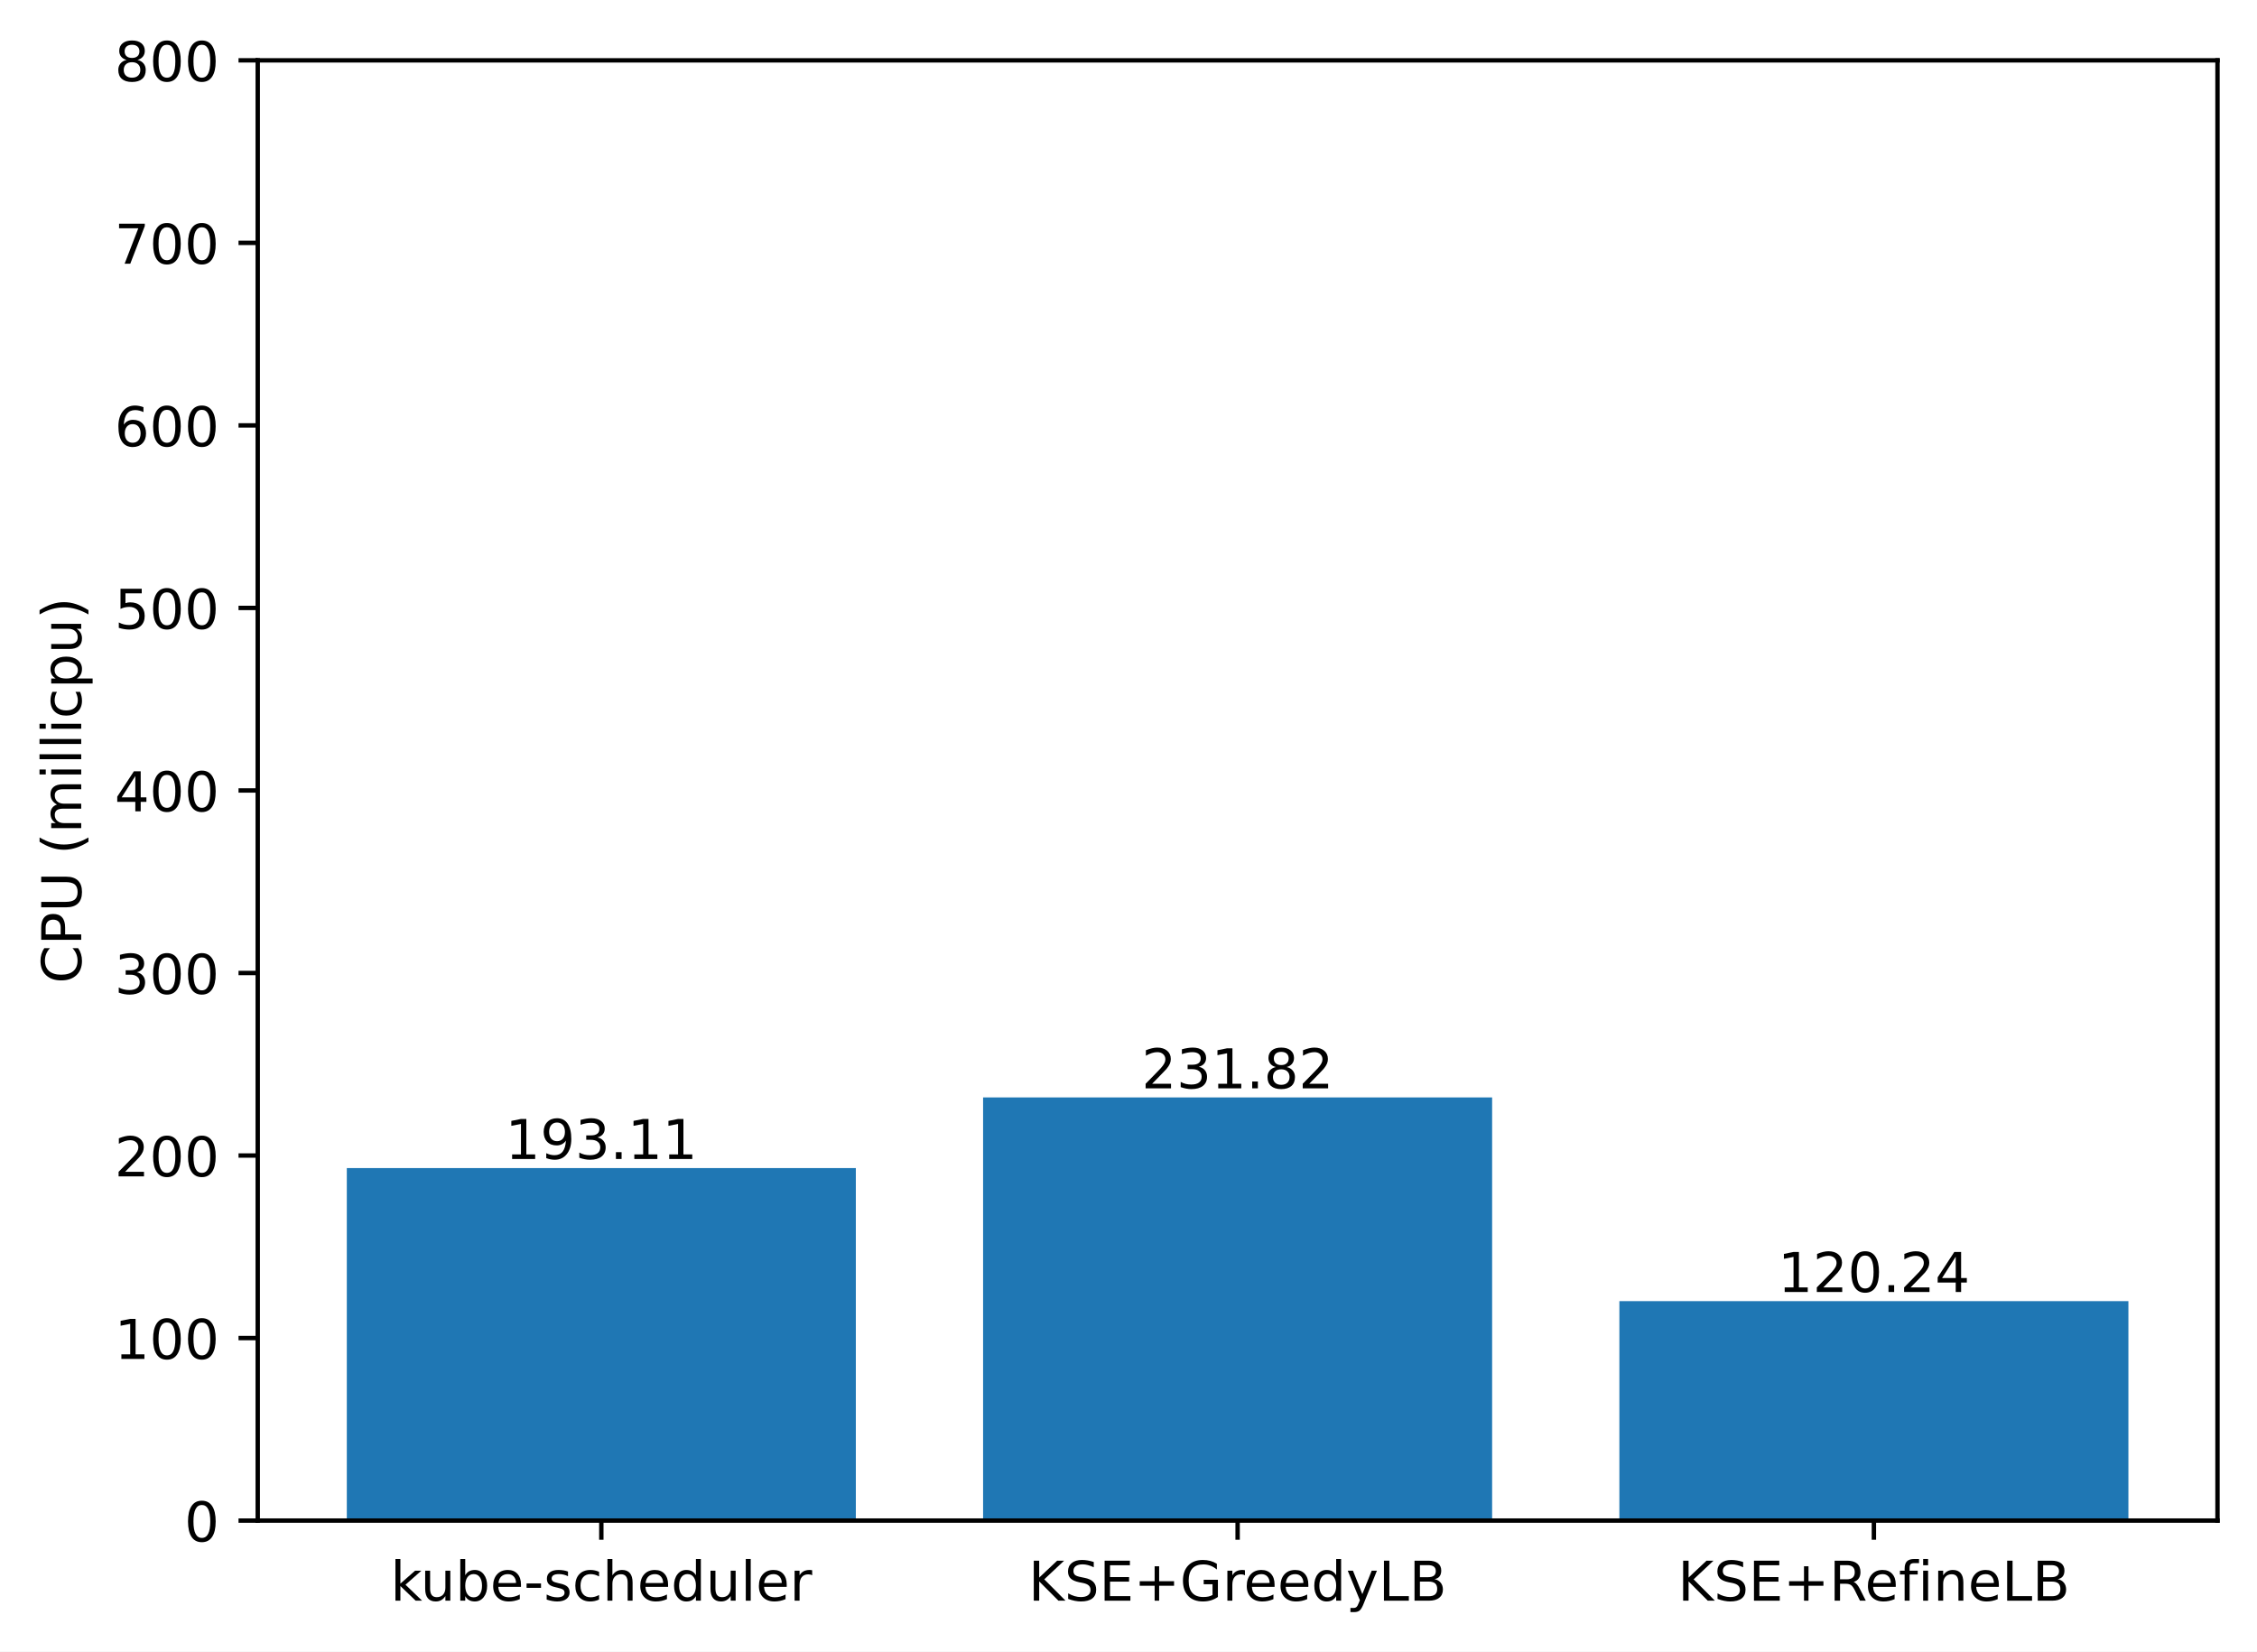
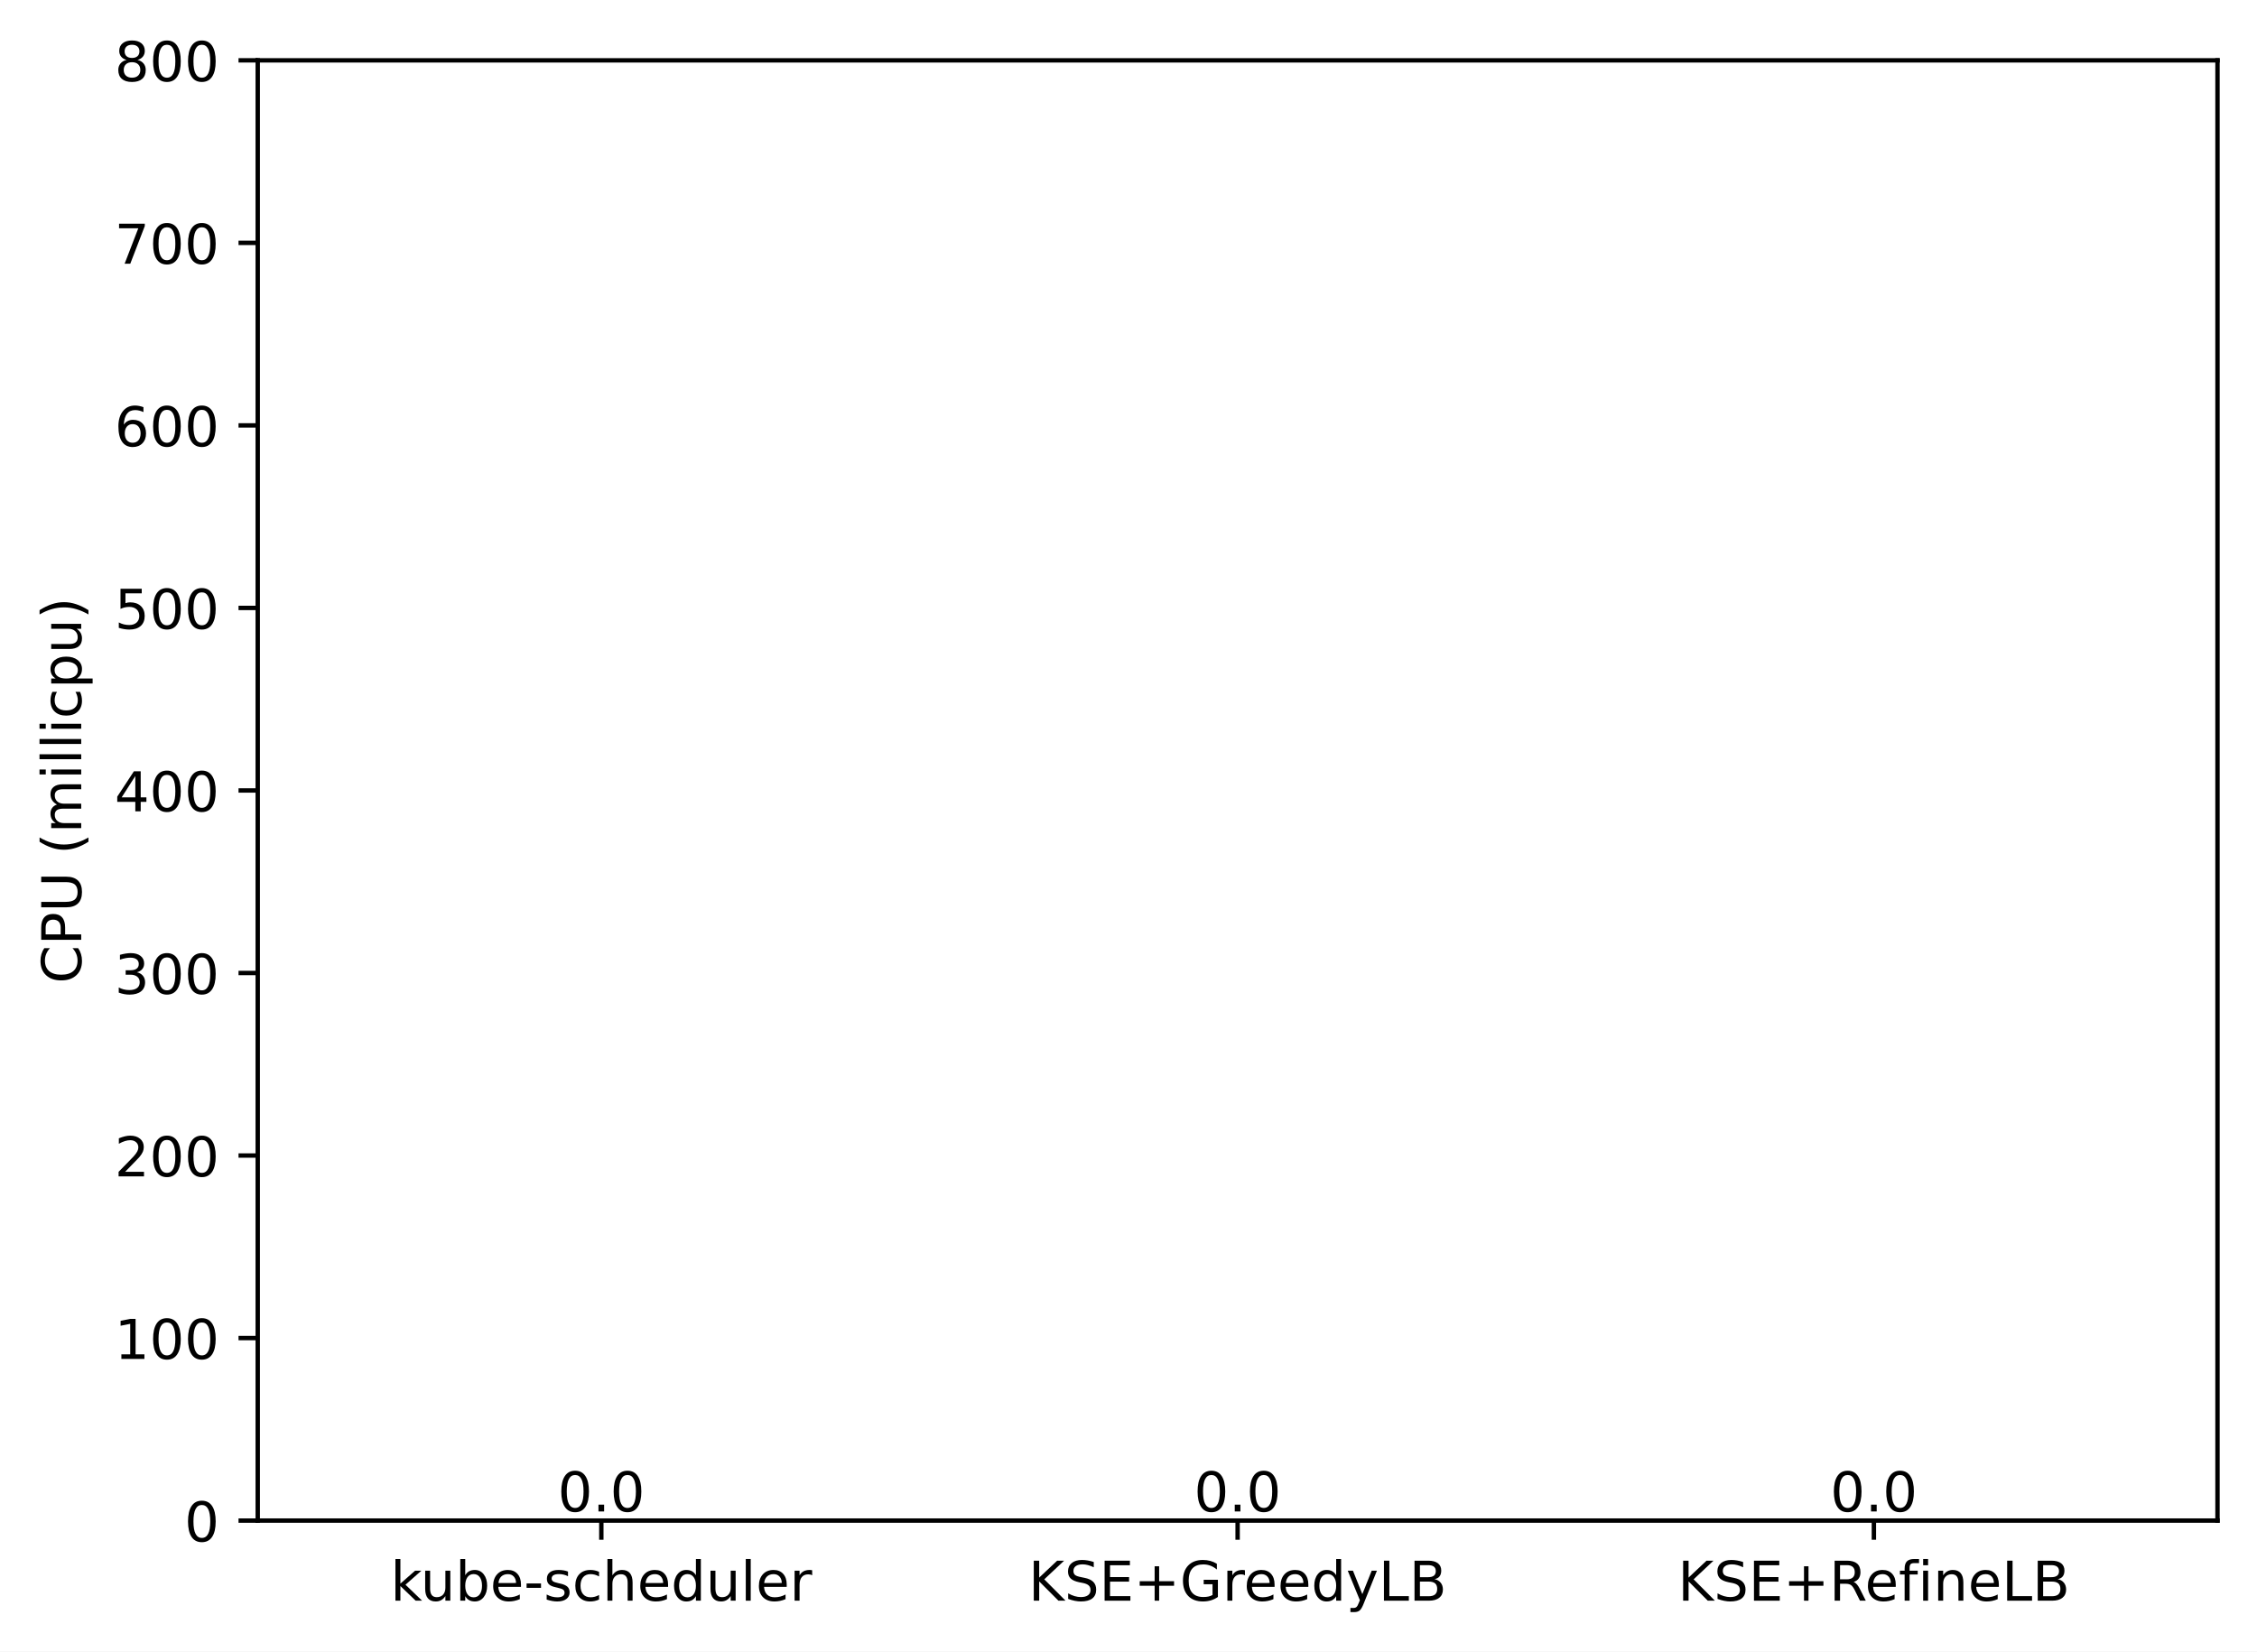
<svg xmlns="http://www.w3.org/2000/svg" xmlns:xlink="http://www.w3.org/1999/xlink" width="411.286pt" height="300.989pt" viewBox="0 0 411.286 300.989" version="1.1">
  <defs>
    <style type="text/css">*{stroke-linejoin: round; stroke-linecap: butt}</style>
  </defs>
  <g id="figure_1">
    <g id="patch_1">
      <path d="M 0 300.989  L 411.286 300.989  L 411.286 0  L 0 0  z " style="fill: #ffffff" />
    </g>
    <g id="axes_1">
      <g id="patch_2">
        <path d="M 46.966 277.111  L 404.086 277.111  L 404.086 10.999  L 46.966 10.999  z " style="fill: #ffffff" />
      </g>
      <g id="patch_3">
-         <path d="M 63.198 277.111  L 155.957 277.111  L 155.957 212.875  L 63.198 212.875  z " clip-path="url(#p09a833346f)" style="fill: #1f77b4" />
+         <path d="M 63.198 277.111  L 155.957 277.111  L 155.957 277.111  L 63.198 277.111  z " clip-path="url(#p869b4469b0)" style="fill: #1f77b4" />
      </g>
      <g id="patch_4">
-         <path d="M 179.146 277.111  L 271.905 277.111  L 271.905 199.999  L 179.146 199.999  z " clip-path="url(#p09a833346f)" style="fill: #1f77b4" />
+         <path d="M 179.146 277.111  L 271.905 277.111  L 271.905 277.111  L 179.146 277.111  z " clip-path="url(#p869b4469b0)" style="fill: #1f77b4" />
      </g>
      <g id="patch_5">
-         <path d="M 295.094 277.111  L 387.853 277.111  L 387.853 237.115  L 295.094 237.115  z " clip-path="url(#p09a833346f)" style="fill: #1f77b4" />
+         <path d="M 295.094 277.111  L 387.853 277.111  L 387.853 277.111  L 295.094 277.111  z " clip-path="url(#p869b4469b0)" style="fill: #1f77b4" />
      </g>
      <g id="matplotlib.axis_1">
        <g id="xtick_1">
          <g id="line2d_1">
            <defs>
-               <path id="m8aafc8bc99" d="M 0 0  L 0 3.5  " style="stroke: #000000; stroke-width: 0.8" />
+               <path id="mc026e72db9" d="M 0 0  L 0 3.5  " style="stroke: #000000; stroke-width: 0.8" />
            </defs>
            <g>
-               <use xlink:href="#m8aafc8bc99" x="109.578" y="277.111" style="stroke: #000000; stroke-width: 0.8" />
+               <use xlink:href="#mc026e72db9" x="109.578" y="277.111" style="stroke: #000000; stroke-width: 0.8" />
            </g>
          </g>
          <g id="text_1">
            <g transform="translate(71.15179 291.7097)scale(0.1 -0.1)">
              <defs>
                <path id="DejaVuSans-6b" d="M 581 4863  L 1159 4863  L 1159 1991  L 2875 3500  L 3609 3500  L 1753 1863  L 3688 0  L 2938 0  L 1159 1709  L 1159 0  L 581 0  L 581 4863  z " transform="scale(0.015625)" />
                <path id="DejaVuSans-75" d="M 544 1381  L 544 3500  L 1119 3500  L 1119 1403  Q 1119 906 1312 657  Q 1506 409 1894 409  Q 2359 409 2629 706  Q 2900 1003 2900 1516  L 2900 3500  L 3475 3500  L 3475 0  L 2900 0  L 2900 538  Q 2691 219 2414 64  Q 2138 -91 1772 -91  Q 1169 -91 856 284  Q 544 659 544 1381  z M 1991 3584  L 1991 3584  z " transform="scale(0.015625)" />
                <path id="DejaVuSans-62" d="M 3116 1747  Q 3116 2381 2855 2742  Q 2594 3103 2138 3103  Q 1681 3103 1420 2742  Q 1159 2381 1159 1747  Q 1159 1113 1420 752  Q 1681 391 2138 391  Q 2594 391 2855 752  Q 3116 1113 3116 1747  z M 1159 2969  Q 1341 3281 1617 3432  Q 1894 3584 2278 3584  Q 2916 3584 3314 3078  Q 3713 2572 3713 1747  Q 3713 922 3314 415  Q 2916 -91 2278 -91  Q 1894 -91 1617 61  Q 1341 213 1159 525  L 1159 0  L 581 0  L 581 4863  L 1159 4863  L 1159 2969  z " transform="scale(0.015625)" />
                <path id="DejaVuSans-65" d="M 3597 1894  L 3597 1613  L 953 1613  Q 991 1019 1311 708  Q 1631 397 2203 397  Q 2534 397 2845 478  Q 3156 559 3463 722  L 3463 178  Q 3153 47 2828 -22  Q 2503 -91 2169 -91  Q 1331 -91 842 396  Q 353 884 353 1716  Q 353 2575 817 3079  Q 1281 3584 2069 3584  Q 2775 3584 3186 3129  Q 3597 2675 3597 1894  z M 3022 2063  Q 3016 2534 2758 2815  Q 2500 3097 2075 3097  Q 1594 3097 1305 2825  Q 1016 2553 972 2059  L 3022 2063  z " transform="scale(0.015625)" />
                <path id="DejaVuSans-2d" d="M 313 2009  L 1997 2009  L 1997 1497  L 313 1497  L 313 2009  z " transform="scale(0.015625)" />
                <path id="DejaVuSans-73" d="M 2834 3397  L 2834 2853  Q 2591 2978 2328 3040  Q 2066 3103 1784 3103  Q 1356 3103 1142 2972  Q 928 2841 928 2578  Q 928 2378 1081 2264  Q 1234 2150 1697 2047  L 1894 2003  Q 2506 1872 2764 1633  Q 3022 1394 3022 966  Q 3022 478 2636 193  Q 2250 -91 1575 -91  Q 1294 -91 989 -36  Q 684 19 347 128  L 347 722  Q 666 556 975 473  Q 1284 391 1588 391  Q 1994 391 2212 530  Q 2431 669 2431 922  Q 2431 1156 2273 1281  Q 2116 1406 1581 1522  L 1381 1569  Q 847 1681 609 1914  Q 372 2147 372 2553  Q 372 3047 722 3315  Q 1072 3584 1716 3584  Q 2034 3584 2315 3537  Q 2597 3491 2834 3397  z " transform="scale(0.015625)" />
                <path id="DejaVuSans-63" d="M 3122 3366  L 3122 2828  Q 2878 2963 2633 3030  Q 2388 3097 2138 3097  Q 1578 3097 1268 2742  Q 959 2388 959 1747  Q 959 1106 1268 751  Q 1578 397 2138 397  Q 2388 397 2633 464  Q 2878 531 3122 666  L 3122 134  Q 2881 22 2623 -34  Q 2366 -91 2075 -91  Q 1284 -91 818 406  Q 353 903 353 1747  Q 353 2603 823 3093  Q 1294 3584 2113 3584  Q 2378 3584 2631 3529  Q 2884 3475 3122 3366  z " transform="scale(0.015625)" />
                <path id="DejaVuSans-68" d="M 3513 2113  L 3513 0  L 2938 0  L 2938 2094  Q 2938 2591 2744 2837  Q 2550 3084 2163 3084  Q 1697 3084 1428 2787  Q 1159 2491 1159 1978  L 1159 0  L 581 0  L 581 4863  L 1159 4863  L 1159 2956  Q 1366 3272 1645 3428  Q 1925 3584 2291 3584  Q 2894 3584 3203 3211  Q 3513 2838 3513 2113  z " transform="scale(0.015625)" />
                <path id="DejaVuSans-64" d="M 2906 2969  L 2906 4863  L 3481 4863  L 3481 0  L 2906 0  L 2906 525  Q 2725 213 2448 61  Q 2172 -91 1784 -91  Q 1150 -91 751 415  Q 353 922 353 1747  Q 353 2572 751 3078  Q 1150 3584 1784 3584  Q 2172 3584 2448 3432  Q 2725 3281 2906 2969  z M 947 1747  Q 947 1113 1208 752  Q 1469 391 1925 391  Q 2381 391 2643 752  Q 2906 1113 2906 1747  Q 2906 2381 2643 2742  Q 2381 3103 1925 3103  Q 1469 3103 1208 2742  Q 947 2381 947 1747  z " transform="scale(0.015625)" />
                <path id="DejaVuSans-6c" d="M 603 4863  L 1178 4863  L 1178 0  L 603 0  L 603 4863  z " transform="scale(0.015625)" />
                <path id="DejaVuSans-72" d="M 2631 2963  Q 2534 3019 2420 3045  Q 2306 3072 2169 3072  Q 1681 3072 1420 2755  Q 1159 2438 1159 1844  L 1159 0  L 581 0  L 581 3500  L 1159 3500  L 1159 2956  Q 1341 3275 1631 3429  Q 1922 3584 2338 3584  Q 2397 3584 2469 3576  Q 2541 3569 2628 3553  L 2631 2963  z " transform="scale(0.015625)" />
              </defs>
              <use xlink:href="#DejaVuSans-6b" />
              <use xlink:href="#DejaVuSans-75" x="54.785" />
              <use xlink:href="#DejaVuSans-62" x="118.164" />
              <use xlink:href="#DejaVuSans-65" x="181.641" />
              <use xlink:href="#DejaVuSans-2d" x="243.164" />
              <use xlink:href="#DejaVuSans-73" x="279.248" />
              <use xlink:href="#DejaVuSans-63" x="331.348" />
              <use xlink:href="#DejaVuSans-68" x="386.328" />
              <use xlink:href="#DejaVuSans-65" x="449.707" />
              <use xlink:href="#DejaVuSans-64" x="511.23" />
              <use xlink:href="#DejaVuSans-75" x="574.707" />
              <use xlink:href="#DejaVuSans-6c" x="638.086" />
              <use xlink:href="#DejaVuSans-65" x="665.869" />
              <use xlink:href="#DejaVuSans-72" x="727.393" />
            </g>
          </g>
        </g>
        <g id="xtick_2">
          <g id="line2d_2">
            <g>
-               <use xlink:href="#m8aafc8bc99" x="225.526" y="277.111" style="stroke: #000000; stroke-width: 0.8" />
+               <use xlink:href="#mc026e72db9" x="225.526" y="277.111" style="stroke: #000000; stroke-width: 0.8" />
            </g>
          </g>
          <g id="text_2">
            <g transform="translate(187.403 291.7097)scale(0.1 -0.1)">
              <defs>
                <path id="DejaVuSans-4b" d="M 628 4666  L 1259 4666  L 1259 2694  L 3353 4666  L 4166 4666  L 1850 2491  L 4331 0  L 3500 0  L 1259 2247  L 1259 0  L 628 0  L 628 4666  z " transform="scale(0.015625)" />
                <path id="DejaVuSans-53" d="M 3425 4513  L 3425 3897  Q 3066 4069 2747 4153  Q 2428 4238 2131 4238  Q 1616 4238 1336 4038  Q 1056 3838 1056 3469  Q 1056 3159 1242 3001  Q 1428 2844 1947 2747  L 2328 2669  Q 3034 2534 3370 2195  Q 3706 1856 3706 1288  Q 3706 609 3251 259  Q 2797 -91 1919 -91  Q 1588 -91 1214 -16  Q 841 59 441 206  L 441 856  Q 825 641 1194 531  Q 1563 422 1919 422  Q 2459 422 2753 634  Q 3047 847 3047 1241  Q 3047 1584 2836 1778  Q 2625 1972 2144 2069  L 1759 2144  Q 1053 2284 737 2584  Q 422 2884 422 3419  Q 422 4038 858 4394  Q 1294 4750 2059 4750  Q 2388 4750 2728 4690  Q 3069 4631 3425 4513  z " transform="scale(0.015625)" />
                <path id="DejaVuSans-45" d="M 628 4666  L 3578 4666  L 3578 4134  L 1259 4134  L 1259 2753  L 3481 2753  L 3481 2222  L 1259 2222  L 1259 531  L 3634 531  L 3634 0  L 628 0  L 628 4666  z " transform="scale(0.015625)" />
                <path id="DejaVuSans-2b" d="M 2944 4013  L 2944 2272  L 4684 2272  L 4684 1741  L 2944 1741  L 2944 0  L 2419 0  L 2419 1741  L 678 1741  L 678 2272  L 2419 2272  L 2419 4013  L 2944 4013  z " transform="scale(0.015625)" />
                <path id="DejaVuSans-47" d="M 3809 666  L 3809 1919  L 2778 1919  L 2778 2438  L 4434 2438  L 4434 434  Q 4069 175 3628 42  Q 3188 -91 2688 -91  Q 1594 -91 976 548  Q 359 1188 359 2328  Q 359 3472 976 4111  Q 1594 4750 2688 4750  Q 3144 4750 3555 4637  Q 3966 4525 4313 4306  L 4313 3634  Q 3963 3931 3569 4081  Q 3175 4231 2741 4231  Q 1884 4231 1454 3753  Q 1025 3275 1025 2328  Q 1025 1384 1454 906  Q 1884 428 2741 428  Q 3075 428 3337 486  Q 3600 544 3809 666  z " transform="scale(0.015625)" />
                <path id="DejaVuSans-79" d="M 2059 -325  Q 1816 -950 1584 -1140  Q 1353 -1331 966 -1331  L 506 -1331  L 506 -850  L 844 -850  Q 1081 -850 1212 -737  Q 1344 -625 1503 -206  L 1606 56  L 191 3500  L 800 3500  L 1894 763  L 2988 3500  L 3597 3500  L 2059 -325  z " transform="scale(0.015625)" />
                <path id="DejaVuSans-4c" d="M 628 4666  L 1259 4666  L 1259 531  L 3531 531  L 3531 0  L 628 0  L 628 4666  z " transform="scale(0.015625)" />
                <path id="DejaVuSans-42" d="M 1259 2228  L 1259 519  L 2272 519  Q 2781 519 3026 730  Q 3272 941 3272 1375  Q 3272 1813 3026 2020  Q 2781 2228 2272 2228  L 1259 2228  z M 1259 4147  L 1259 2741  L 2194 2741  Q 2656 2741 2882 2914  Q 3109 3088 3109 3444  Q 3109 3797 2882 3972  Q 2656 4147 2194 4147  L 1259 4147  z M 628 4666  L 2241 4666  Q 2963 4666 3353 4366  Q 3744 4066 3744 3513  Q 3744 3084 3544 2831  Q 3344 2578 2956 2516  Q 3422 2416 3680 2098  Q 3938 1781 3938 1306  Q 3938 681 3513 340  Q 3088 0 2303 0  L 628 0  L 628 4666  z " transform="scale(0.015625)" />
              </defs>
              <use xlink:href="#DejaVuSans-4b" />
              <use xlink:href="#DejaVuSans-53" x="65.576" />
              <use xlink:href="#DejaVuSans-45" x="129.053" />
              <use xlink:href="#DejaVuSans-2b" x="192.236" />
              <use xlink:href="#DejaVuSans-47" x="276.025" />
              <use xlink:href="#DejaVuSans-72" x="353.516" />
              <use xlink:href="#DejaVuSans-65" x="392.379" />
              <use xlink:href="#DejaVuSans-65" x="453.902" />
              <use xlink:href="#DejaVuSans-64" x="515.426" />
              <use xlink:href="#DejaVuSans-79" x="578.902" />
              <use xlink:href="#DejaVuSans-4c" x="638.082" />
              <use xlink:href="#DejaVuSans-42" x="693.795" />
            </g>
          </g>
        </g>
        <g id="xtick_3">
          <g id="line2d_3">
            <g>
-               <use xlink:href="#m8aafc8bc99" x="341.474" y="277.111" style="stroke: #000000; stroke-width: 0.8" />
+               <use xlink:href="#mc026e72db9" x="341.474" y="277.111" style="stroke: #000000; stroke-width: 0.8" />
            </g>
          </g>
          <g id="text_3">
            <g transform="translate(305.7346 291.7097)scale(0.1 -0.1)">
              <defs>
                <path id="DejaVuSans-52" d="M 2841 2188  Q 3044 2119 3236 1894  Q 3428 1669 3622 1275  L 4263 0  L 3584 0  L 2988 1197  Q 2756 1666 2539 1819  Q 2322 1972 1947 1972  L 1259 1972  L 1259 0  L 628 0  L 628 4666  L 2053 4666  Q 2853 4666 3247 4331  Q 3641 3997 3641 3322  Q 3641 2881 3436 2590  Q 3231 2300 2841 2188  z M 1259 4147  L 1259 2491  L 2053 2491  Q 2509 2491 2742 2702  Q 2975 2913 2975 3322  Q 2975 3731 2742 3939  Q 2509 4147 2053 4147  L 1259 4147  z " transform="scale(0.015625)" />
                <path id="DejaVuSans-66" d="M 2375 4863  L 2375 4384  L 1825 4384  Q 1516 4384 1395 4259  Q 1275 4134 1275 3809  L 1275 3500  L 2222 3500  L 2222 3053  L 1275 3053  L 1275 0  L 697 0  L 697 3053  L 147 3053  L 147 3500  L 697 3500  L 697 3744  Q 697 4328 969 4595  Q 1241 4863 1831 4863  L 2375 4863  z " transform="scale(0.015625)" />
                <path id="DejaVuSans-69" d="M 603 3500  L 1178 3500  L 1178 0  L 603 0  L 603 3500  z M 603 4863  L 1178 4863  L 1178 4134  L 603 4134  L 603 4863  z " transform="scale(0.015625)" />
                <path id="DejaVuSans-6e" d="M 3513 2113  L 3513 0  L 2938 0  L 2938 2094  Q 2938 2591 2744 2837  Q 2550 3084 2163 3084  Q 1697 3084 1428 2787  Q 1159 2491 1159 1978  L 1159 0  L 581 0  L 581 3500  L 1159 3500  L 1159 2956  Q 1366 3272 1645 3428  Q 1925 3584 2291 3584  Q 2894 3584 3203 3211  Q 3513 2838 3513 2113  z " transform="scale(0.015625)" />
              </defs>
              <use xlink:href="#DejaVuSans-4b" />
              <use xlink:href="#DejaVuSans-53" x="65.576" />
              <use xlink:href="#DejaVuSans-45" x="129.053" />
              <use xlink:href="#DejaVuSans-2b" x="192.236" />
              <use xlink:href="#DejaVuSans-52" x="276.025" />
              <use xlink:href="#DejaVuSans-65" x="341.008" />
              <use xlink:href="#DejaVuSans-66" x="402.531" />
              <use xlink:href="#DejaVuSans-69" x="437.736" />
              <use xlink:href="#DejaVuSans-6e" x="465.52" />
              <use xlink:href="#DejaVuSans-65" x="528.898" />
              <use xlink:href="#DejaVuSans-4c" x="590.422" />
              <use xlink:href="#DejaVuSans-42" x="646.135" />
            </g>
          </g>
        </g>
      </g>
      <g id="matplotlib.axis_2">
        <g id="ytick_1">
          <g id="line2d_4">
            <defs>
-               <path id="m8207f2c819" d="M 0 0  L -3.5 0  " style="stroke: #000000; stroke-width: 0.8" />
+               <path id="mbfd8889909" d="M 0 0  L -3.5 0  " style="stroke: #000000; stroke-width: 0.8" />
            </defs>
            <g>
-               <use xlink:href="#m8207f2c819" x="46.966" y="277.111" style="stroke: #000000; stroke-width: 0.8" />
+               <use xlink:href="#mbfd8889909" x="46.966" y="277.111" style="stroke: #000000; stroke-width: 0.8" />
            </g>
          </g>
          <g id="text_4">
            <g transform="translate(33.60312 280.9104)scale(0.1 -0.1)">
              <defs>
                <path id="DejaVuSans-30" d="M 2034 4250  Q 1547 4250 1301 3770  Q 1056 3291 1056 2328  Q 1056 1369 1301 889  Q 1547 409 2034 409  Q 2525 409 2770 889  Q 3016 1369 3016 2328  Q 3016 3291 2770 3770  Q 2525 4250 2034 4250  z M 2034 4750  Q 2819 4750 3233 4129  Q 3647 3509 3647 2328  Q 3647 1150 3233 529  Q 2819 -91 2034 -91  Q 1250 -91 836 529  Q 422 1150 422 2328  Q 422 3509 836 4129  Q 1250 4750 2034 4750  z " transform="scale(0.015625)" />
              </defs>
              <use xlink:href="#DejaVuSans-30" />
            </g>
          </g>
        </g>
        <g id="ytick_2">
          <g id="line2d_5">
            <g>
-               <use xlink:href="#m8207f2c819" x="46.966" y="243.847" style="stroke: #000000; stroke-width: 0.8" />
+               <use xlink:href="#mbfd8889909" x="46.966" y="243.847" style="stroke: #000000; stroke-width: 0.8" />
            </g>
          </g>
          <g id="text_5">
            <g transform="translate(20.87813 247.6464)scale(0.1 -0.1)">
              <defs>
                <path id="DejaVuSans-31" d="M 794 531  L 1825 531  L 1825 4091  L 703 3866  L 703 4441  L 1819 4666  L 2450 4666  L 2450 531  L 3481 531  L 3481 0  L 794 0  L 794 531  z " transform="scale(0.015625)" />
              </defs>
              <use xlink:href="#DejaVuSans-31" />
              <use xlink:href="#DejaVuSans-30" x="63.623" />
              <use xlink:href="#DejaVuSans-30" x="127.246" />
            </g>
          </g>
        </g>
        <g id="ytick_3">
          <g id="line2d_6">
            <g>
-               <use xlink:href="#m8207f2c819" x="46.966" y="210.583" style="stroke: #000000; stroke-width: 0.8" />
+               <use xlink:href="#mbfd8889909" x="46.966" y="210.583" style="stroke: #000000; stroke-width: 0.8" />
            </g>
          </g>
          <g id="text_6">
            <g transform="translate(20.87813 214.3824)scale(0.1 -0.1)">
              <defs>
                <path id="DejaVuSans-32" d="M 1228 531  L 3431 531  L 3431 0  L 469 0  L 469 531  Q 828 903 1448 1529  Q 2069 2156 2228 2338  Q 2531 2678 2651 2914  Q 2772 3150 2772 3378  Q 2772 3750 2511 3984  Q 2250 4219 1831 4219  Q 1534 4219 1204 4116  Q 875 4013 500 3803  L 500 4441  Q 881 4594 1212 4672  Q 1544 4750 1819 4750  Q 2544 4750 2975 4387  Q 3406 4025 3406 3419  Q 3406 3131 3298 2873  Q 3191 2616 2906 2266  Q 2828 2175 2409 1742  Q 1991 1309 1228 531  z " transform="scale(0.015625)" />
              </defs>
              <use xlink:href="#DejaVuSans-32" />
              <use xlink:href="#DejaVuSans-30" x="63.623" />
              <use xlink:href="#DejaVuSans-30" x="127.246" />
            </g>
          </g>
        </g>
        <g id="ytick_4">
          <g id="line2d_7">
            <g>
-               <use xlink:href="#m8207f2c819" x="46.966" y="177.319" style="stroke: #000000; stroke-width: 0.8" />
+               <use xlink:href="#mbfd8889909" x="46.966" y="177.319" style="stroke: #000000; stroke-width: 0.8" />
            </g>
          </g>
          <g id="text_7">
            <g transform="translate(20.87813 181.1184)scale(0.1 -0.1)">
              <defs>
                <path id="DejaVuSans-33" d="M 2597 2516  Q 3050 2419 3304 2112  Q 3559 1806 3559 1356  Q 3559 666 3084 287  Q 2609 -91 1734 -91  Q 1441 -91 1130 -33  Q 819 25 488 141  L 488 750  Q 750 597 1062 519  Q 1375 441 1716 441  Q 2309 441 2620 675  Q 2931 909 2931 1356  Q 2931 1769 2642 2001  Q 2353 2234 1838 2234  L 1294 2234  L 1294 2753  L 1863 2753  Q 2328 2753 2575 2939  Q 2822 3125 2822 3475  Q 2822 3834 2567 4026  Q 2313 4219 1838 4219  Q 1578 4219 1281 4162  Q 984 4106 628 3988  L 628 4550  Q 988 4650 1302 4700  Q 1616 4750 1894 4750  Q 2613 4750 3031 4423  Q 3450 4097 3450 3541  Q 3450 3153 3228 2886  Q 3006 2619 2597 2516  z " transform="scale(0.015625)" />
              </defs>
              <use xlink:href="#DejaVuSans-33" />
              <use xlink:href="#DejaVuSans-30" x="63.623" />
              <use xlink:href="#DejaVuSans-30" x="127.246" />
            </g>
          </g>
        </g>
        <g id="ytick_5">
          <g id="line2d_8">
            <g>
-               <use xlink:href="#m8207f2c819" x="46.966" y="144.055" style="stroke: #000000; stroke-width: 0.8" />
+               <use xlink:href="#mbfd8889909" x="46.966" y="144.055" style="stroke: #000000; stroke-width: 0.8" />
            </g>
          </g>
          <g id="text_8">
            <g transform="translate(20.87813 147.8544)scale(0.1 -0.1)">
              <defs>
                <path id="DejaVuSans-34" d="M 2419 4116  L 825 1625  L 2419 1625  L 2419 4116  z M 2253 4666  L 3047 4666  L 3047 1625  L 3713 1625  L 3713 1100  L 3047 1100  L 3047 0  L 2419 0  L 2419 1100  L 313 1100  L 313 1709  L 2253 4666  z " transform="scale(0.015625)" />
              </defs>
              <use xlink:href="#DejaVuSans-34" />
              <use xlink:href="#DejaVuSans-30" x="63.623" />
              <use xlink:href="#DejaVuSans-30" x="127.246" />
            </g>
          </g>
        </g>
        <g id="ytick_6">
          <g id="line2d_9">
            <g>
-               <use xlink:href="#m8207f2c819" x="46.966" y="110.791" style="stroke: #000000; stroke-width: 0.8" />
+               <use xlink:href="#mbfd8889909" x="46.966" y="110.791" style="stroke: #000000; stroke-width: 0.8" />
            </g>
          </g>
          <g id="text_9">
            <g transform="translate(20.87813 114.5904)scale(0.1 -0.1)">
              <defs>
                <path id="DejaVuSans-35" d="M 691 4666  L 3169 4666  L 3169 4134  L 1269 4134  L 1269 2991  Q 1406 3038 1543 3061  Q 1681 3084 1819 3084  Q 2600 3084 3056 2656  Q 3513 2228 3513 1497  Q 3513 744 3044 326  Q 2575 -91 1722 -91  Q 1428 -91 1123 -41  Q 819 9 494 109  L 494 744  Q 775 591 1075 516  Q 1375 441 1709 441  Q 2250 441 2565 725  Q 2881 1009 2881 1497  Q 2881 1984 2565 2268  Q 2250 2553 1709 2553  Q 1456 2553 1204 2497  Q 953 2441 691 2322  L 691 4666  z " transform="scale(0.015625)" />
              </defs>
              <use xlink:href="#DejaVuSans-35" />
              <use xlink:href="#DejaVuSans-30" x="63.623" />
              <use xlink:href="#DejaVuSans-30" x="127.246" />
            </g>
          </g>
        </g>
        <g id="ytick_7">
          <g id="line2d_10">
            <g>
-               <use xlink:href="#m8207f2c819" x="46.966" y="77.527" style="stroke: #000000; stroke-width: 0.8" />
+               <use xlink:href="#mbfd8889909" x="46.966" y="77.527" style="stroke: #000000; stroke-width: 0.8" />
            </g>
          </g>
          <g id="text_10">
            <g transform="translate(20.87813 81.32644)scale(0.1 -0.1)">
              <defs>
                <path id="DejaVuSans-36" d="M 2113 2584  Q 1688 2584 1439 2293  Q 1191 2003 1191 1497  Q 1191 994 1439 701  Q 1688 409 2113 409  Q 2538 409 2786 701  Q 3034 994 3034 1497  Q 3034 2003 2786 2293  Q 2538 2584 2113 2584  z M 3366 4563  L 3366 3988  Q 3128 4100 2886 4159  Q 2644 4219 2406 4219  Q 1781 4219 1451 3797  Q 1122 3375 1075 2522  Q 1259 2794 1537 2939  Q 1816 3084 2150 3084  Q 2853 3084 3261 2657  Q 3669 2231 3669 1497  Q 3669 778 3244 343  Q 2819 -91 2113 -91  Q 1303 -91 875 529  Q 447 1150 447 2328  Q 447 3434 972 4092  Q 1497 4750 2381 4750  Q 2619 4750 2861 4703  Q 3103 4656 3366 4563  z " transform="scale(0.015625)" />
              </defs>
              <use xlink:href="#DejaVuSans-36" />
              <use xlink:href="#DejaVuSans-30" x="63.623" />
              <use xlink:href="#DejaVuSans-30" x="127.246" />
            </g>
          </g>
        </g>
        <g id="ytick_8">
          <g id="line2d_11">
            <g>
-               <use xlink:href="#m8207f2c819" x="46.966" y="44.263" style="stroke: #000000; stroke-width: 0.8" />
+               <use xlink:href="#mbfd8889909" x="46.966" y="44.263" style="stroke: #000000; stroke-width: 0.8" />
            </g>
          </g>
          <g id="text_11">
            <g transform="translate(20.87813 48.06244)scale(0.1 -0.1)">
              <defs>
                <path id="DejaVuSans-37" d="M 525 4666  L 3525 4666  L 3525 4397  L 1831 0  L 1172 0  L 2766 4134  L 525 4134  L 525 4666  z " transform="scale(0.015625)" />
              </defs>
              <use xlink:href="#DejaVuSans-37" />
              <use xlink:href="#DejaVuSans-30" x="63.623" />
              <use xlink:href="#DejaVuSans-30" x="127.246" />
            </g>
          </g>
        </g>
        <g id="ytick_9">
          <g id="line2d_12">
            <g>
-               <use xlink:href="#m8207f2c819" x="46.966" y="10.999" style="stroke: #000000; stroke-width: 0.8" />
+               <use xlink:href="#mbfd8889909" x="46.966" y="10.999" style="stroke: #000000; stroke-width: 0.8" />
            </g>
          </g>
          <g id="text_12">
            <g transform="translate(20.87813 14.79844)scale(0.1 -0.1)">
              <defs>
                <path id="DejaVuSans-38" d="M 2034 2216  Q 1584 2216 1326 1975  Q 1069 1734 1069 1313  Q 1069 891 1326 650  Q 1584 409 2034 409  Q 2484 409 2743 651  Q 3003 894 3003 1313  Q 3003 1734 2745 1975  Q 2488 2216 2034 2216  z M 1403 2484  Q 997 2584 770 2862  Q 544 3141 544 3541  Q 544 4100 942 4425  Q 1341 4750 2034 4750  Q 2731 4750 3128 4425  Q 3525 4100 3525 3541  Q 3525 3141 3298 2862  Q 3072 2584 2669 2484  Q 3125 2378 3379 2068  Q 3634 1759 3634 1313  Q 3634 634 3220 271  Q 2806 -91 2034 -91  Q 1263 -91 848 271  Q 434 634 434 1313  Q 434 1759 690 2068  Q 947 2378 1403 2484  z M 1172 3481  Q 1172 3119 1398 2916  Q 1625 2713 2034 2713  Q 2441 2713 2670 2916  Q 2900 3119 2900 3481  Q 2900 3844 2670 4047  Q 2441 4250 2034 4250  Q 1625 4250 1398 4047  Q 1172 3844 1172 3481  z " transform="scale(0.015625)" />
              </defs>
              <use xlink:href="#DejaVuSans-38" />
              <use xlink:href="#DejaVuSans-30" x="63.623" />
              <use xlink:href="#DejaVuSans-30" x="127.246" />
            </g>
          </g>
        </g>
        <g id="text_13">
          <g transform="translate(14.79844 179.2302)rotate(-90)scale(0.1 -0.1)">
            <defs>
              <path id="DejaVuSans-43" d="M 4122 4306  L 4122 3641  Q 3803 3938 3442 4084  Q 3081 4231 2675 4231  Q 1875 4231 1450 3742  Q 1025 3253 1025 2328  Q 1025 1406 1450 917  Q 1875 428 2675 428  Q 3081 428 3442 575  Q 3803 722 4122 1019  L 4122 359  Q 3791 134 3420 21  Q 3050 -91 2638 -91  Q 1578 -91 968 557  Q 359 1206 359 2328  Q 359 3453 968 4101  Q 1578 4750 2638 4750  Q 3056 4750 3426 4639  Q 3797 4528 4122 4306  z " transform="scale(0.015625)" />
              <path id="DejaVuSans-50" d="M 1259 4147  L 1259 2394  L 2053 2394  Q 2494 2394 2734 2622  Q 2975 2850 2975 3272  Q 2975 3691 2734 3919  Q 2494 4147 2053 4147  L 1259 4147  z M 628 4666  L 2053 4666  Q 2838 4666 3239 4311  Q 3641 3956 3641 3272  Q 3641 2581 3239 2228  Q 2838 1875 2053 1875  L 1259 1875  L 1259 0  L 628 0  L 628 4666  z " transform="scale(0.015625)" />
              <path id="DejaVuSans-55" d="M 556 4666  L 1191 4666  L 1191 1831  Q 1191 1081 1462 751  Q 1734 422 2344 422  Q 2950 422 3222 751  Q 3494 1081 3494 1831  L 3494 4666  L 4128 4666  L 4128 1753  Q 4128 841 3676 375  Q 3225 -91 2344 -91  Q 1459 -91 1007 375  Q 556 841 556 1753  L 556 4666  z " transform="scale(0.015625)" />
              <path id="DejaVuSans-20" transform="scale(0.015625)" />
              <path id="DejaVuSans-28" d="M 1984 4856  Q 1566 4138 1362 3434  Q 1159 2731 1159 2009  Q 1159 1288 1364 580  Q 1569 -128 1984 -844  L 1484 -844  Q 1016 -109 783 600  Q 550 1309 550 2009  Q 550 2706 781 3412  Q 1013 4119 1484 4856  L 1984 4856  z " transform="scale(0.015625)" />
              <path id="DejaVuSans-6d" d="M 3328 2828  Q 3544 3216 3844 3400  Q 4144 3584 4550 3584  Q 5097 3584 5394 3201  Q 5691 2819 5691 2113  L 5691 0  L 5113 0  L 5113 2094  Q 5113 2597 4934 2840  Q 4756 3084 4391 3084  Q 3944 3084 3684 2787  Q 3425 2491 3425 1978  L 3425 0  L 2847 0  L 2847 2094  Q 2847 2600 2669 2842  Q 2491 3084 2119 3084  Q 1678 3084 1418 2786  Q 1159 2488 1159 1978  L 1159 0  L 581 0  L 581 3500  L 1159 3500  L 1159 2956  Q 1356 3278 1631 3431  Q 1906 3584 2284 3584  Q 2666 3584 2933 3390  Q 3200 3197 3328 2828  z " transform="scale(0.015625)" />
              <path id="DejaVuSans-70" d="M 1159 525  L 1159 -1331  L 581 -1331  L 581 3500  L 1159 3500  L 1159 2969  Q 1341 3281 1617 3432  Q 1894 3584 2278 3584  Q 2916 3584 3314 3078  Q 3713 2572 3713 1747  Q 3713 922 3314 415  Q 2916 -91 2278 -91  Q 1894 -91 1617 61  Q 1341 213 1159 525  z M 3116 1747  Q 3116 2381 2855 2742  Q 2594 3103 2138 3103  Q 1681 3103 1420 2742  Q 1159 2381 1159 1747  Q 1159 1113 1420 752  Q 1681 391 2138 391  Q 2594 391 2855 752  Q 3116 1113 3116 1747  z " transform="scale(0.015625)" />
              <path id="DejaVuSans-29" d="M 513 4856  L 1013 4856  Q 1481 4119 1714 3412  Q 1947 2706 1947 2009  Q 1947 1309 1714 600  Q 1481 -109 1013 -844  L 513 -844  Q 928 -128 1133 580  Q 1338 1288 1338 2009  Q 1338 2731 1133 3434  Q 928 4138 513 4856  z " transform="scale(0.015625)" />
            </defs>
            <use xlink:href="#DejaVuSans-43" />
            <use xlink:href="#DejaVuSans-50" x="69.824" />
            <use xlink:href="#DejaVuSans-55" x="130.127" />
            <use xlink:href="#DejaVuSans-20" x="203.32" />
            <use xlink:href="#DejaVuSans-28" x="235.107" />
            <use xlink:href="#DejaVuSans-6d" x="274.121" />
            <use xlink:href="#DejaVuSans-69" x="371.533" />
            <use xlink:href="#DejaVuSans-6c" x="399.316" />
            <use xlink:href="#DejaVuSans-6c" x="427.1" />
            <use xlink:href="#DejaVuSans-69" x="454.883" />
            <use xlink:href="#DejaVuSans-63" x="482.666" />
            <use xlink:href="#DejaVuSans-70" x="537.646" />
            <use xlink:href="#DejaVuSans-75" x="601.123" />
            <use xlink:href="#DejaVuSans-29" x="664.502" />
          </g>
        </g>
      </g>
      <g id="patch_6">
        <path d="M 46.966 277.111  L 46.966 10.999  " style="fill: none; stroke: #000000; stroke-width: 0.8; stroke-linejoin: miter; stroke-linecap: square" />
      </g>
      <g id="patch_7">
        <path d="M 404.086 277.111  L 404.086 10.999  " style="fill: none; stroke: #000000; stroke-width: 0.8; stroke-linejoin: miter; stroke-linecap: square" />
      </g>
      <g id="patch_8">
        <path d="M 46.966 277.111  L 404.086 277.111  " style="fill: none; stroke: #000000; stroke-width: 0.8; stroke-linejoin: miter; stroke-linecap: square" />
      </g>
      <g id="patch_9">
        <path d="M 46.966 10.999  L 404.086 10.999  " style="fill: none; stroke: #000000; stroke-width: 0.8; stroke-linejoin: miter; stroke-linecap: square" />
      </g>
      <g id="text_14">
-         <g transform="translate(92.08226 211.2119)scale(0.1 -0.1)">
+         <g transform="translate(101.626 275.448)scale(0.1 -0.1)">
          <defs>
-             <path id="DejaVuSans-39" d="M 703 97  L 703 672  Q 941 559 1184 500  Q 1428 441 1663 441  Q 2288 441 2617 861  Q 2947 1281 2994 2138  Q 2813 1869 2534 1725  Q 2256 1581 1919 1581  Q 1219 1581 811 2004  Q 403 2428 403 3163  Q 403 3881 828 4315  Q 1253 4750 1959 4750  Q 2769 4750 3195 4129  Q 3622 3509 3622 2328  Q 3622 1225 3098 567  Q 2575 -91 1691 -91  Q 1453 -91 1209 -44  Q 966 3 703 97  z M 1959 2075  Q 2384 2075 2632 2365  Q 2881 2656 2881 3163  Q 2881 3666 2632 3958  Q 2384 4250 1959 4250  Q 1534 4250 1286 3958  Q 1038 3666 1038 3163  Q 1038 2656 1286 2365  Q 1534 2075 1959 2075  z " transform="scale(0.015625)" />
            <path id="DejaVuSans-2e" d="M 684 794  L 1344 794  L 1344 0  L 684 0  L 684 794  z " transform="scale(0.015625)" />
          </defs>
-           <use xlink:href="#DejaVuSans-31" />
-           <use xlink:href="#DejaVuSans-39" x="63.623" />
-           <use xlink:href="#DejaVuSans-33" x="127.246" />
-           <use xlink:href="#DejaVuSans-2e" x="190.869" />
-           <use xlink:href="#DejaVuSans-31" x="222.656" />
-           <use xlink:href="#DejaVuSans-31" x="286.279" />
+           <use xlink:href="#DejaVuSans-30" />
+           <use xlink:href="#DejaVuSans-2e" x="63.623" />
+           <use xlink:href="#DejaVuSans-30" x="95.41" />
        </g>
      </g>
      <g id="text_15">
-         <g transform="translate(208.0303 198.3354)scale(0.1 -0.1)">
-           <use xlink:href="#DejaVuSans-32" />
-           <use xlink:href="#DejaVuSans-33" x="63.623" />
-           <use xlink:href="#DejaVuSans-31" x="127.246" />
-           <use xlink:href="#DejaVuSans-2e" x="190.869" />
-           <use xlink:href="#DejaVuSans-38" x="222.656" />
-           <use xlink:href="#DejaVuSans-32" x="286.279" />
+         <g transform="translate(217.5741 275.448)scale(0.1 -0.1)">
+           <use xlink:href="#DejaVuSans-30" />
+           <use xlink:href="#DejaVuSans-2e" x="63.623" />
+           <use xlink:href="#DejaVuSans-30" x="95.41" />
        </g>
      </g>
      <g id="text_16">
-         <g transform="translate(323.9784 235.4514)scale(0.1 -0.1)">
-           <use xlink:href="#DejaVuSans-31" />
-           <use xlink:href="#DejaVuSans-32" x="63.623" />
-           <use xlink:href="#DejaVuSans-30" x="127.246" />
-           <use xlink:href="#DejaVuSans-2e" x="190.869" />
-           <use xlink:href="#DejaVuSans-32" x="222.656" />
-           <use xlink:href="#DejaVuSans-34" x="286.279" />
+         <g transform="translate(333.5221 275.448)scale(0.1 -0.1)">
+           <use xlink:href="#DejaVuSans-30" />
+           <use xlink:href="#DejaVuSans-2e" x="63.623" />
+           <use xlink:href="#DejaVuSans-30" x="95.41" />
        </g>
      </g>
    </g>
  </g>
  <defs>
-     <clipPath id="p09a833346f">
+     <clipPath id="p869b4469b0">
      <rect x="46.966" y="10.999" width="357.12" height="266.112" />
    </clipPath>
  </defs>
</svg>
